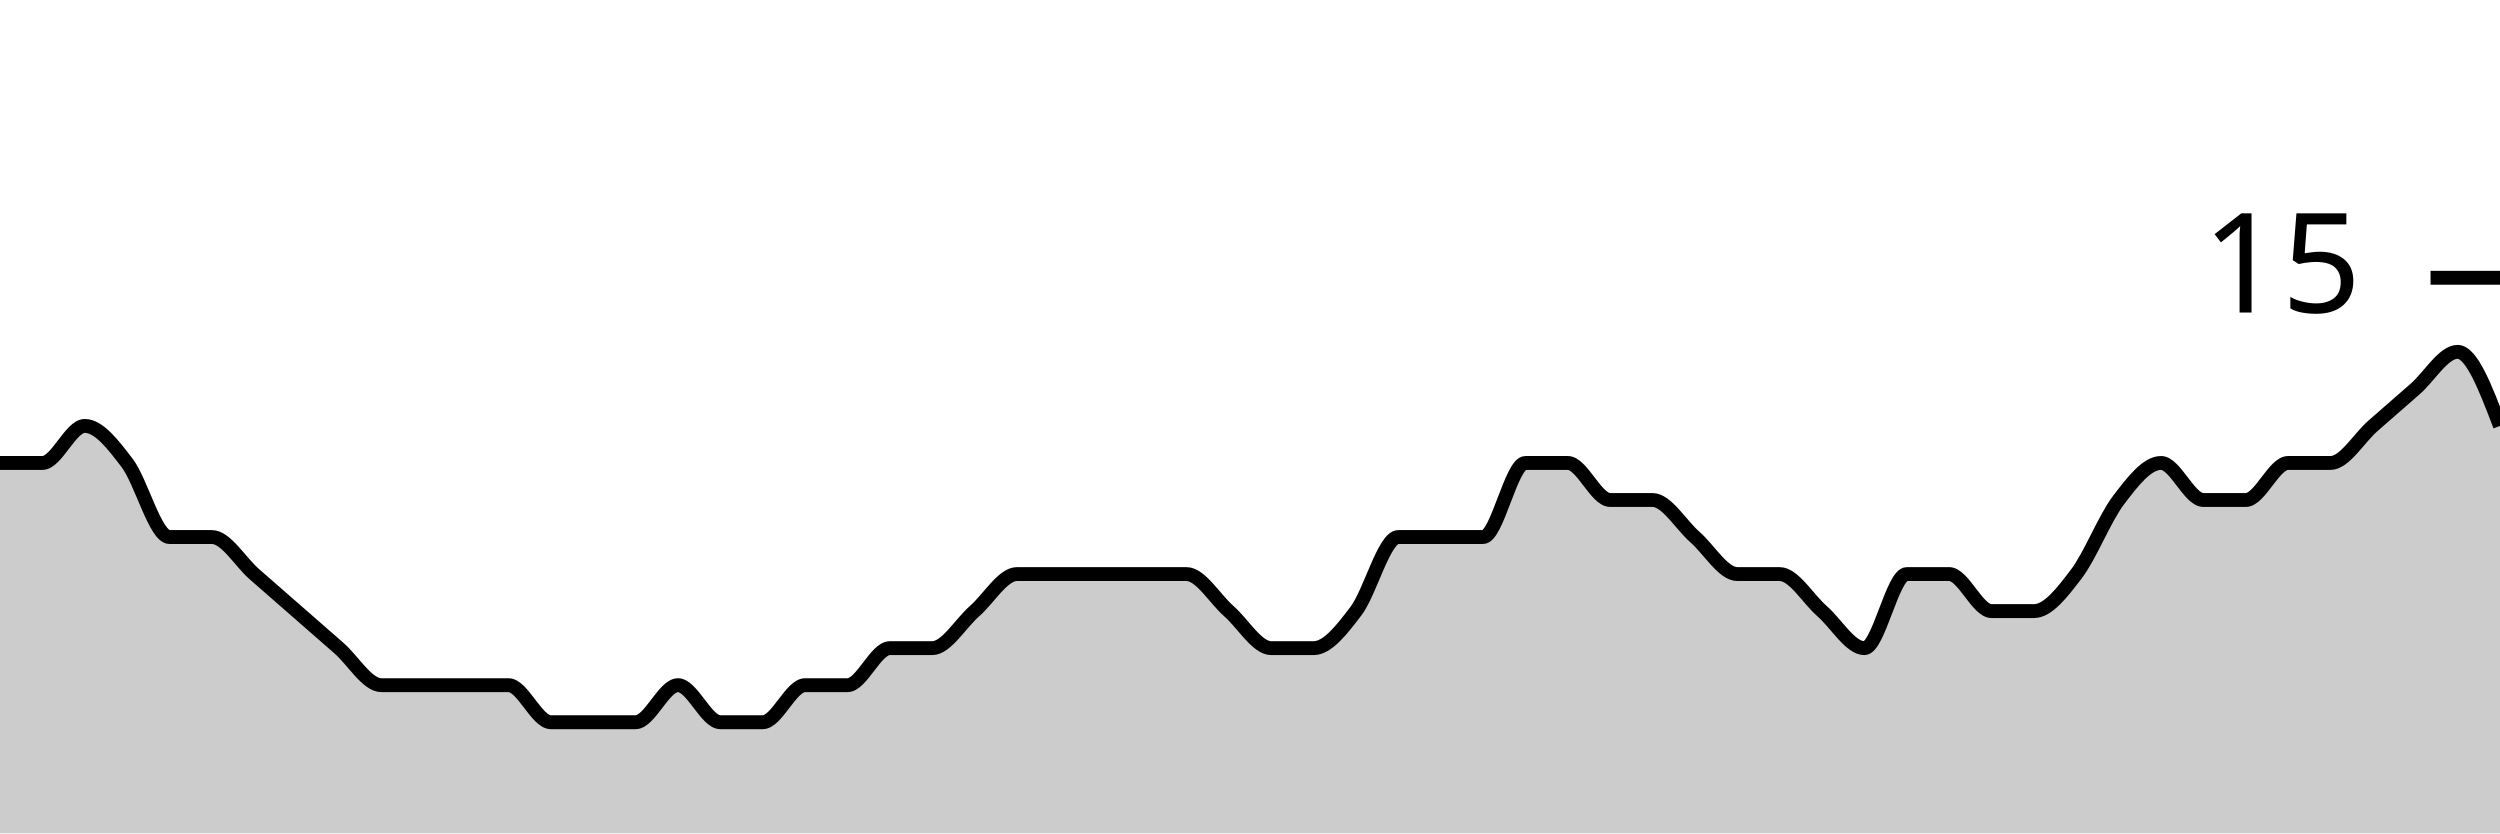
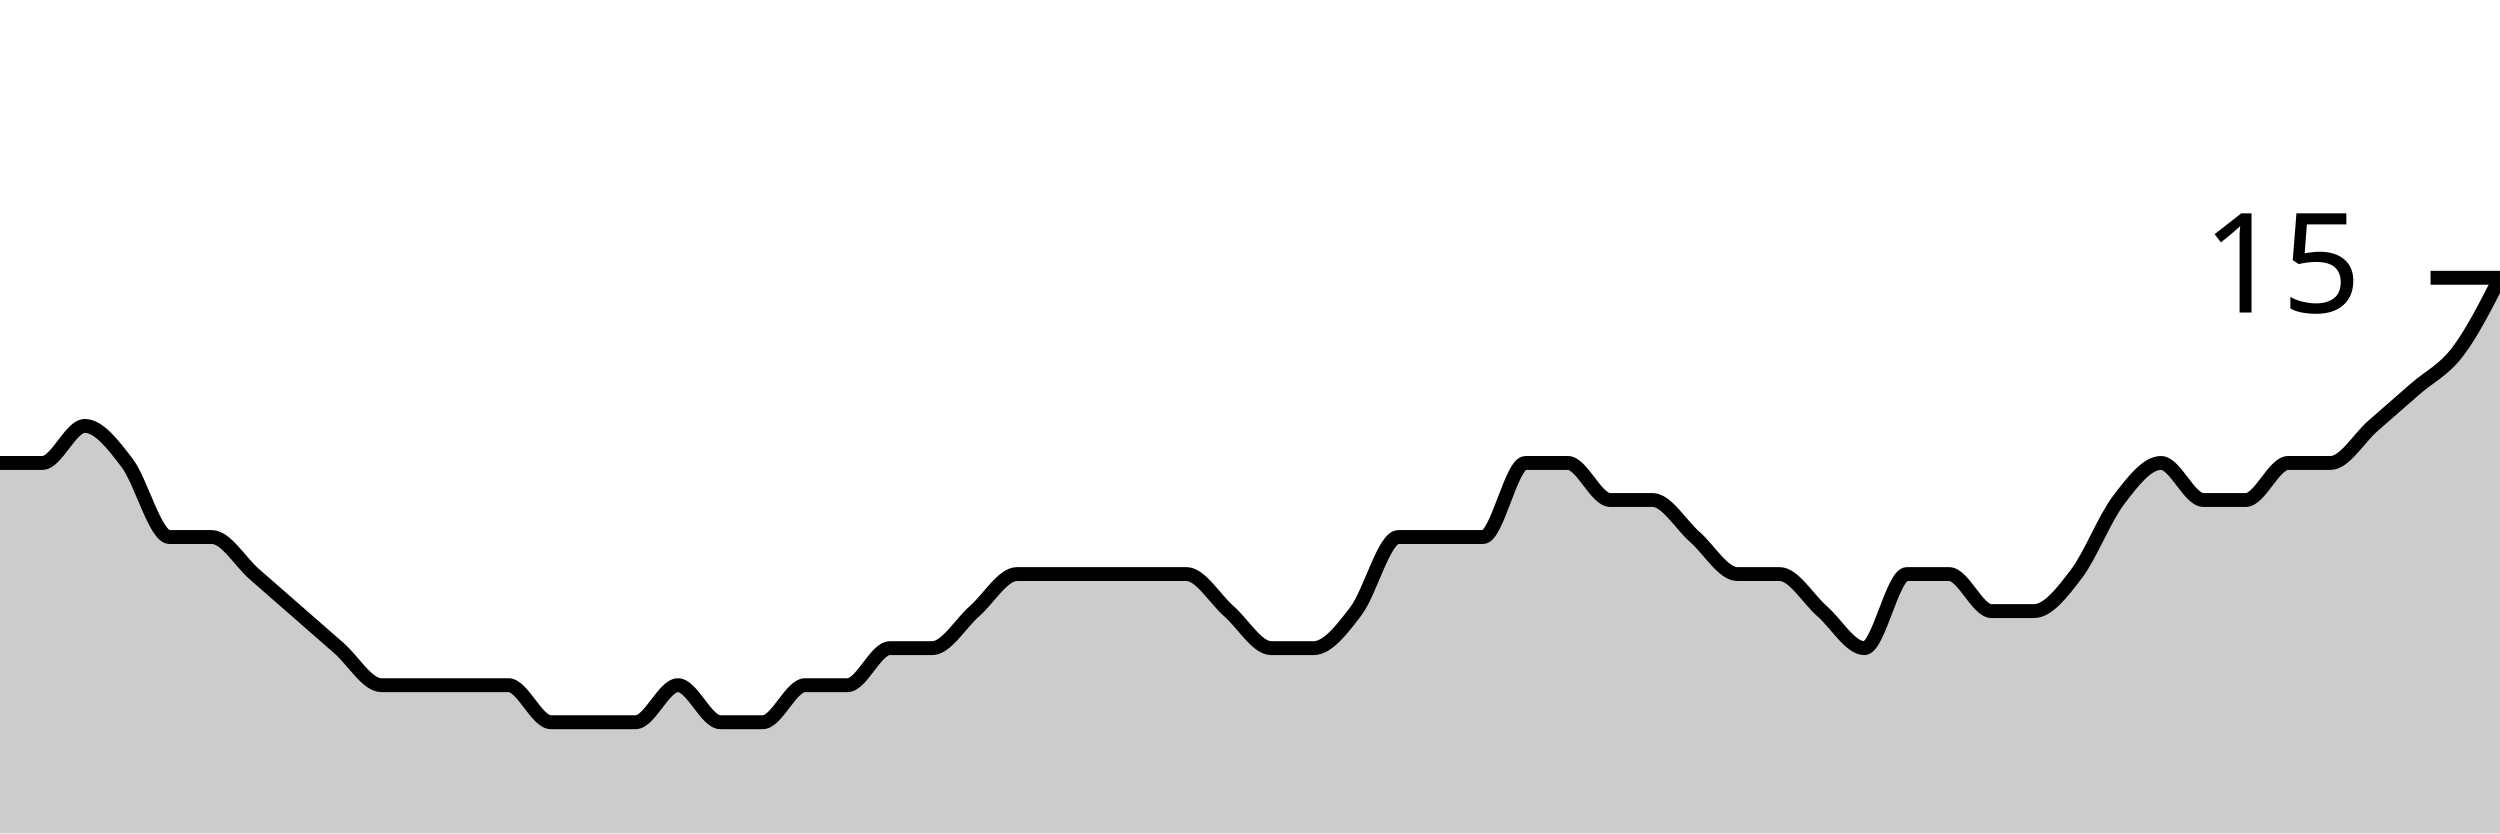
<svg xmlns="http://www.w3.org/2000/svg" viewBox="0 0 180 60">
  <g transform="translate(0,20)">
-     <path class="area" fill="rgba(0, 0, 0, 0.2)" d="M0,13.333C1.017,13.333,2.034,13.333,3.051,13.333C4.068,13.333,5.085,10.667,6.102,10.667C7.119,10.667,8.136,12,9.153,13.333C10.169,14.667,11.186,18.667,12.203,18.667C13.22,18.667,14.237,18.667,15.254,18.667C16.271,18.667,17.288,20.444,18.305,21.333C19.322,22.222,20.339,23.111,21.356,24C22.373,24.889,23.39,25.778,24.407,26.667C25.424,27.556,26.441,29.333,27.458,29.333C28.475,29.333,29.492,29.333,30.508,29.333C31.525,29.333,32.542,29.333,33.559,29.333C34.576,29.333,35.593,29.333,36.61,29.333C37.627,29.333,38.644,32,39.661,32C40.678,32,41.695,32,42.712,32C43.729,32,44.746,32,45.763,32C46.78,32,47.797,29.333,48.814,29.333C49.831,29.333,50.847,32,51.864,32C52.881,32,53.898,32,54.915,32C55.932,32,56.949,29.333,57.966,29.333C58.983,29.333,60,29.333,61.017,29.333C62.034,29.333,63.051,26.667,64.068,26.667C65.085,26.667,66.102,26.667,67.119,26.667C68.136,26.667,69.153,24.889,70.169,24C71.186,23.111,72.203,21.333,73.22,21.333C74.237,21.333,75.254,21.333,76.271,21.333C77.288,21.333,78.305,21.333,79.322,21.333C80.339,21.333,81.356,21.333,82.373,21.333C83.39,21.333,84.407,21.333,85.424,21.333C86.441,21.333,87.458,23.111,88.475,24C89.492,24.889,90.508,26.667,91.525,26.667C92.542,26.667,93.559,26.667,94.576,26.667C95.593,26.667,96.61,25.333,97.627,24C98.644,22.667,99.661,18.667,100.678,18.667C101.695,18.667,102.712,18.667,103.729,18.667C104.746,18.667,105.763,18.667,106.78,18.667C107.797,18.667,108.814,13.333,109.831,13.333C110.847,13.333,111.864,13.333,112.881,13.333C113.898,13.333,114.915,16,115.932,16C116.949,16,117.966,16,118.983,16C120,16,121.017,17.778,122.034,18.667C123.051,19.556,124.068,21.333,125.085,21.333C126.102,21.333,127.119,21.333,128.136,21.333C129.153,21.333,130.169,23.111,131.186,24C132.203,24.889,133.22,26.667,134.237,26.667C135.254,26.667,136.271,21.333,137.288,21.333C138.305,21.333,139.322,21.333,140.339,21.333C141.356,21.333,142.373,24,143.39,24C144.407,24,145.424,24,146.441,24C147.458,24,148.475,22.667,149.492,21.333C150.508,20,151.525,17.333,152.542,16C153.559,14.667,154.576,13.333,155.593,13.333C156.61,13.333,157.627,16,158.644,16C159.661,16,160.678,16,161.695,16C162.712,16,163.729,13.333,164.746,13.333C165.763,13.333,166.78,13.333,167.797,13.333C168.814,13.333,169.831,11.556,170.847,10.667C171.864,9.778,172.881,8.889,173.898,8C174.915,7.111,175.932,5.333,176.949,5.333C177.966,5.333,178.983,8,180,10.667L180,40C178.983,40,177.966,40,176.949,40C175.932,40,174.915,40,173.898,40C172.881,40,171.864,40,170.847,40C169.831,40,168.814,40,167.797,40C166.78,40,165.763,40,164.746,40C163.729,40,162.712,40,161.695,40C160.678,40,159.661,40,158.644,40C157.627,40,156.61,40,155.593,40C154.576,40,153.559,40,152.542,40C151.525,40,150.508,40,149.492,40C148.475,40,147.458,40,146.441,40C145.424,40,144.407,40,143.39,40C142.373,40,141.356,40,140.339,40C139.322,40,138.305,40,137.288,40C136.271,40,135.254,40,134.237,40C133.22,40,132.203,40,131.186,40C130.169,40,129.153,40,128.136,40C127.119,40,126.102,40,125.085,40C124.068,40,123.051,40,122.034,40C121.017,40,120,40,118.983,40C117.966,40,116.949,40,115.932,40C114.915,40,113.898,40,112.881,40C111.864,40,110.847,40,109.831,40C108.814,40,107.797,40,106.78,40C105.763,40,104.746,40,103.729,40C102.712,40,101.695,40,100.678,40C99.661,40,98.644,40,97.627,40C96.61,40,95.593,40,94.576,40C93.559,40,92.542,40,91.525,40C90.508,40,89.492,40,88.475,40C87.458,40,86.441,40,85.424,40C84.407,40,83.39,40,82.373,40C81.356,40,80.339,40,79.322,40C78.305,40,77.288,40,76.271,40C75.254,40,74.237,40,73.22,40C72.203,40,71.186,40,70.169,40C69.153,40,68.136,40,67.119,40C66.102,40,65.085,40,64.068,40C63.051,40,62.034,40,61.017,40C60,40,58.983,40,57.966,40C56.949,40,55.932,40,54.915,40C53.898,40,52.881,40,51.864,40C50.847,40,49.831,40,48.814,40C47.797,40,46.78,40,45.763,40C44.746,40,43.729,40,42.712,40C41.695,40,40.678,40,39.661,40C38.644,40,37.627,40,36.61,40C35.593,40,34.576,40,33.559,40C32.542,40,31.525,40,30.508,40C29.492,40,28.475,40,27.458,40C26.441,40,25.424,40,24.407,40C23.39,40,22.373,40,21.356,40C20.339,40,19.322,40,18.305,40C17.288,40,16.271,40,15.254,40C14.237,40,13.22,40,12.203,40C11.186,40,10.169,40,9.153,40C8.136,40,7.119,40,6.102,40C5.085,40,4.068,40,3.051,40C2.034,40,1.017,40,0,40Z" />
-     <path class="line" stroke="black" fill="none" d="M0,13.333C1.017,13.333,2.034,13.333,3.051,13.333C4.068,13.333,5.085,10.667,6.102,10.667C7.119,10.667,8.136,12,9.153,13.333C10.169,14.667,11.186,18.667,12.203,18.667C13.22,18.667,14.237,18.667,15.254,18.667C16.271,18.667,17.288,20.444,18.305,21.333C19.322,22.222,20.339,23.111,21.356,24C22.373,24.889,23.39,25.778,24.407,26.667C25.424,27.556,26.441,29.333,27.458,29.333C28.475,29.333,29.492,29.333,30.508,29.333C31.525,29.333,32.542,29.333,33.559,29.333C34.576,29.333,35.593,29.333,36.61,29.333C37.627,29.333,38.644,32,39.661,32C40.678,32,41.695,32,42.712,32C43.729,32,44.746,32,45.763,32C46.78,32,47.797,29.333,48.814,29.333C49.831,29.333,50.847,32,51.864,32C52.881,32,53.898,32,54.915,32C55.932,32,56.949,29.333,57.966,29.333C58.983,29.333,60,29.333,61.017,29.333C62.034,29.333,63.051,26.667,64.068,26.667C65.085,26.667,66.102,26.667,67.119,26.667C68.136,26.667,69.153,24.889,70.169,24C71.186,23.111,72.203,21.333,73.22,21.333C74.237,21.333,75.254,21.333,76.271,21.333C77.288,21.333,78.305,21.333,79.322,21.333C80.339,21.333,81.356,21.333,82.373,21.333C83.39,21.333,84.407,21.333,85.424,21.333C86.441,21.333,87.458,23.111,88.475,24C89.492,24.889,90.508,26.667,91.525,26.667C92.542,26.667,93.559,26.667,94.576,26.667C95.593,26.667,96.61,25.333,97.627,24C98.644,22.667,99.661,18.667,100.678,18.667C101.695,18.667,102.712,18.667,103.729,18.667C104.746,18.667,105.763,18.667,106.78,18.667C107.797,18.667,108.814,13.333,109.831,13.333C110.847,13.333,111.864,13.333,112.881,13.333C113.898,13.333,114.915,16,115.932,16C116.949,16,117.966,16,118.983,16C120,16,121.017,17.778,122.034,18.667C123.051,19.556,124.068,21.333,125.085,21.333C126.102,21.333,127.119,21.333,128.136,21.333C129.153,21.333,130.169,23.111,131.186,24C132.203,24.889,133.22,26.667,134.237,26.667C135.254,26.667,136.271,21.333,137.288,21.333C138.305,21.333,139.322,21.333,140.339,21.333C141.356,21.333,142.373,24,143.39,24C144.407,24,145.424,24,146.441,24C147.458,24,148.475,22.667,149.492,21.333C150.508,20,151.525,17.333,152.542,16C153.559,14.667,154.576,13.333,155.593,13.333C156.61,13.333,157.627,16,158.644,16C159.661,16,160.678,16,161.695,16C162.712,16,163.729,13.333,164.746,13.333C165.763,13.333,166.78,13.333,167.797,13.333C168.814,13.333,169.831,11.556,170.847,10.667C171.864,9.778,172.881,8.889,173.898,8C174.915,7.111,175.932,5.333,176.949,5.333C177.966,5.333,178.983,8,180,10.667" />
+     <path class="area" fill="rgba(0, 0, 0, 0.2)" d="M0,13.333C1.017,13.333,2.034,13.333,3.051,13.333C4.068,13.333,5.085,10.667,6.102,10.667C7.119,10.667,8.136,12,9.153,13.333C10.169,14.667,11.186,18.667,12.203,18.667C13.22,18.667,14.237,18.667,15.254,18.667C16.271,18.667,17.288,20.444,18.305,21.333C19.322,22.222,20.339,23.111,21.356,24C22.373,24.889,23.39,25.778,24.407,26.667C25.424,27.556,26.441,29.333,27.458,29.333C28.475,29.333,29.492,29.333,30.508,29.333C31.525,29.333,32.542,29.333,33.559,29.333C34.576,29.333,35.593,29.333,36.61,29.333C37.627,29.333,38.644,32,39.661,32C40.678,32,41.695,32,42.712,32C43.729,32,44.746,32,45.763,32C46.78,32,47.797,29.333,48.814,29.333C49.831,29.333,50.847,32,51.864,32C52.881,32,53.898,32,54.915,32C55.932,32,56.949,29.333,57.966,29.333C58.983,29.333,60,29.333,61.017,29.333C62.034,29.333,63.051,26.667,64.068,26.667C65.085,26.667,66.102,26.667,67.119,26.667C68.136,26.667,69.153,24.889,70.169,24C71.186,23.111,72.203,21.333,73.22,21.333C74.237,21.333,75.254,21.333,76.271,21.333C77.288,21.333,78.305,21.333,79.322,21.333C80.339,21.333,81.356,21.333,82.373,21.333C83.39,21.333,84.407,21.333,85.424,21.333C86.441,21.333,87.458,23.111,88.475,24C89.492,24.889,90.508,26.667,91.525,26.667C92.542,26.667,93.559,26.667,94.576,26.667C95.593,26.667,96.61,25.333,97.627,24C98.644,22.667,99.661,18.667,100.678,18.667C101.695,18.667,102.712,18.667,103.729,18.667C104.746,18.667,105.763,18.667,106.78,18.667C107.797,18.667,108.814,13.333,109.831,13.333C110.847,13.333,111.864,13.333,112.881,13.333C113.898,13.333,114.915,16,115.932,16C116.949,16,117.966,16,118.983,16C120,16,121.017,17.778,122.034,18.667C123.051,19.556,124.068,21.333,125.085,21.333C126.102,21.333,127.119,21.333,128.136,21.333C129.153,21.333,130.169,23.111,131.186,24C132.203,24.889,133.22,26.667,134.237,26.667C135.254,26.667,136.271,21.333,137.288,21.333C138.305,21.333,139.322,21.333,140.339,21.333C141.356,21.333,142.373,24,143.39,24C144.407,24,145.424,24,146.441,24C147.458,24,148.475,22.667,149.492,21.333C150.508,20,151.525,17.333,152.542,16C153.559,14.667,154.576,13.333,155.593,13.333C156.61,13.333,157.627,16,158.644,16C159.661,16,160.678,16,161.695,16C162.712,16,163.729,13.333,164.746,13.333C165.763,13.333,166.78,13.333,167.797,13.333C168.814,13.333,169.831,11.556,170.847,10.667C171.864,9.778,172.881,8.889,173.898,8C174.915,7.111,175.932,6.667,176.949,5.333C177.966,4,178.983,2,180,0L180,40C178.983,40,177.966,40,176.949,40C175.932,40,174.915,40,173.898,40C172.881,40,171.864,40,170.847,40C169.831,40,168.814,40,167.797,40C166.78,40,165.763,40,164.746,40C163.729,40,162.712,40,161.695,40C160.678,40,159.661,40,158.644,40C157.627,40,156.61,40,155.593,40C154.576,40,153.559,40,152.542,40C151.525,40,150.508,40,149.492,40C148.475,40,147.458,40,146.441,40C145.424,40,144.407,40,143.39,40C142.373,40,141.356,40,140.339,40C139.322,40,138.305,40,137.288,40C136.271,40,135.254,40,134.237,40C133.22,40,132.203,40,131.186,40C130.169,40,129.153,40,128.136,40C127.119,40,126.102,40,125.085,40C124.068,40,123.051,40,122.034,40C121.017,40,120,40,118.983,40C117.966,40,116.949,40,115.932,40C114.915,40,113.898,40,112.881,40C111.864,40,110.847,40,109.831,40C108.814,40,107.797,40,106.78,40C105.763,40,104.746,40,103.729,40C102.712,40,101.695,40,100.678,40C99.661,40,98.644,40,97.627,40C96.61,40,95.593,40,94.576,40C93.559,40,92.542,40,91.525,40C90.508,40,89.492,40,88.475,40C87.458,40,86.441,40,85.424,40C84.407,40,83.39,40,82.373,40C81.356,40,80.339,40,79.322,40C78.305,40,77.288,40,76.271,40C75.254,40,74.237,40,73.22,40C72.203,40,71.186,40,70.169,40C69.153,40,68.136,40,67.119,40C66.102,40,65.085,40,64.068,40C63.051,40,62.034,40,61.017,40C60,40,58.983,40,57.966,40C56.949,40,55.932,40,54.915,40C53.898,40,52.881,40,51.864,40C50.847,40,49.831,40,48.814,40C47.797,40,46.78,40,45.763,40C44.746,40,43.729,40,42.712,40C41.695,40,40.678,40,39.661,40C38.644,40,37.627,40,36.61,40C35.593,40,34.576,40,33.559,40C32.542,40,31.525,40,30.508,40C29.492,40,28.475,40,27.458,40C26.441,40,25.424,40,24.407,40C23.39,40,22.373,40,21.356,40C20.339,40,19.322,40,18.305,40C17.288,40,16.271,40,15.254,40C14.237,40,13.22,40,12.203,40C11.186,40,10.169,40,9.153,40C8.136,40,7.119,40,6.102,40C5.085,40,4.068,40,3.051,40C2.034,40,1.017,40,0,40Z" />
+     <path class="line" stroke="black" fill="none" d="M0,13.333C1.017,13.333,2.034,13.333,3.051,13.333C4.068,13.333,5.085,10.667,6.102,10.667C7.119,10.667,8.136,12,9.153,13.333C10.169,14.667,11.186,18.667,12.203,18.667C13.22,18.667,14.237,18.667,15.254,18.667C16.271,18.667,17.288,20.444,18.305,21.333C19.322,22.222,20.339,23.111,21.356,24C22.373,24.889,23.39,25.778,24.407,26.667C25.424,27.556,26.441,29.333,27.458,29.333C28.475,29.333,29.492,29.333,30.508,29.333C31.525,29.333,32.542,29.333,33.559,29.333C34.576,29.333,35.593,29.333,36.61,29.333C37.627,29.333,38.644,32,39.661,32C40.678,32,41.695,32,42.712,32C43.729,32,44.746,32,45.763,32C46.78,32,47.797,29.333,48.814,29.333C49.831,29.333,50.847,32,51.864,32C52.881,32,53.898,32,54.915,32C55.932,32,56.949,29.333,57.966,29.333C58.983,29.333,60,29.333,61.017,29.333C62.034,29.333,63.051,26.667,64.068,26.667C65.085,26.667,66.102,26.667,67.119,26.667C68.136,26.667,69.153,24.889,70.169,24C71.186,23.111,72.203,21.333,73.22,21.333C74.237,21.333,75.254,21.333,76.271,21.333C77.288,21.333,78.305,21.333,79.322,21.333C80.339,21.333,81.356,21.333,82.373,21.333C83.39,21.333,84.407,21.333,85.424,21.333C86.441,21.333,87.458,23.111,88.475,24C89.492,24.889,90.508,26.667,91.525,26.667C92.542,26.667,93.559,26.667,94.576,26.667C95.593,26.667,96.61,25.333,97.627,24C98.644,22.667,99.661,18.667,100.678,18.667C101.695,18.667,102.712,18.667,103.729,18.667C104.746,18.667,105.763,18.667,106.78,18.667C107.797,18.667,108.814,13.333,109.831,13.333C110.847,13.333,111.864,13.333,112.881,13.333C113.898,13.333,114.915,16,115.932,16C116.949,16,117.966,16,118.983,16C120,16,121.017,17.778,122.034,18.667C123.051,19.556,124.068,21.333,125.085,21.333C126.102,21.333,127.119,21.333,128.136,21.333C129.153,21.333,130.169,23.111,131.186,24C132.203,24.889,133.22,26.667,134.237,26.667C135.254,26.667,136.271,21.333,137.288,21.333C138.305,21.333,139.322,21.333,140.339,21.333C141.356,21.333,142.373,24,143.39,24C144.407,24,145.424,24,146.441,24C147.458,24,148.475,22.667,149.492,21.333C150.508,20,151.525,17.333,152.542,16C153.559,14.667,154.576,13.333,155.593,13.333C156.61,13.333,157.627,16,158.644,16C159.661,16,160.678,16,161.695,16C162.712,16,163.729,13.333,164.746,13.333C165.763,13.333,166.78,13.333,167.797,13.333C168.814,13.333,169.831,11.556,170.847,10.667C171.864,9.778,172.881,8.889,173.898,8C174.915,7.111,175.932,6.667,176.949,5.333C177.966,4,178.983,2,180,0" />
    <path class="axis-ceiling" stroke-width="1" stroke="black" fill="none" d="M175,0L180,0" />
    <text class="axis-ceiling-label" font-family="sans-serif" text-anchor="end" font-size="10px" x="170" y="2.5">15</text>
  </g>
</svg>
